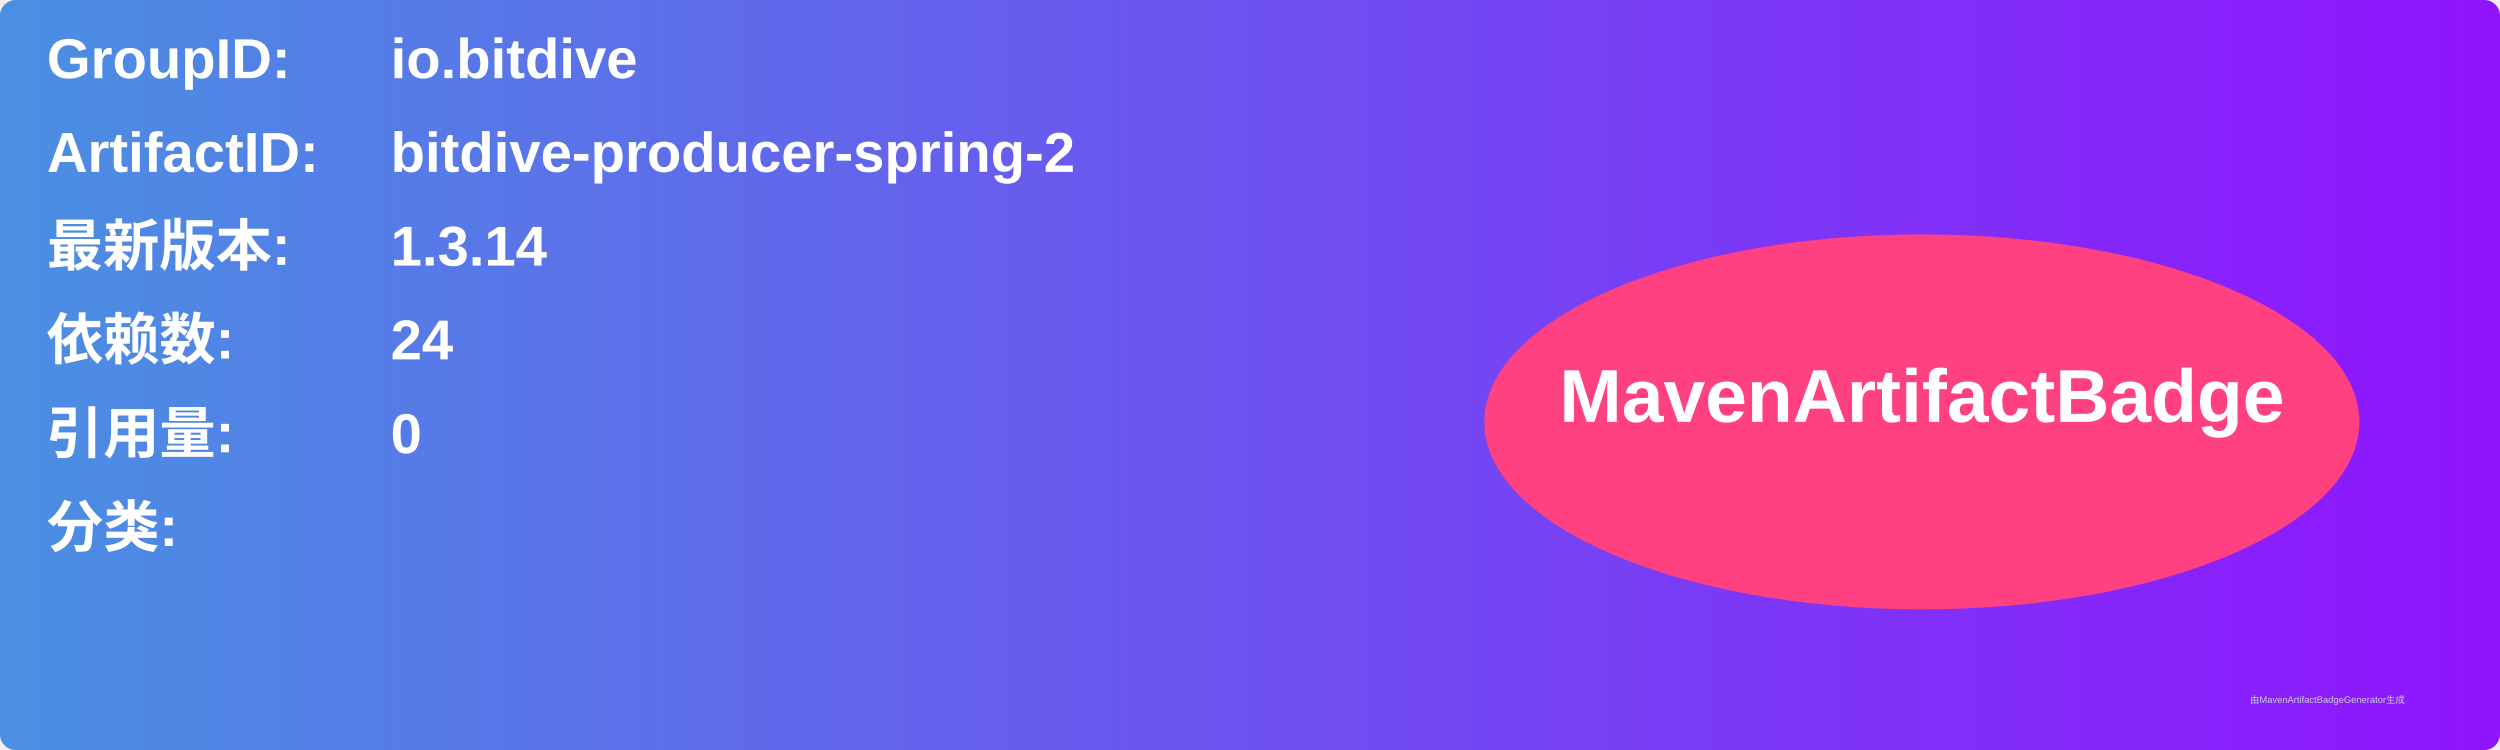
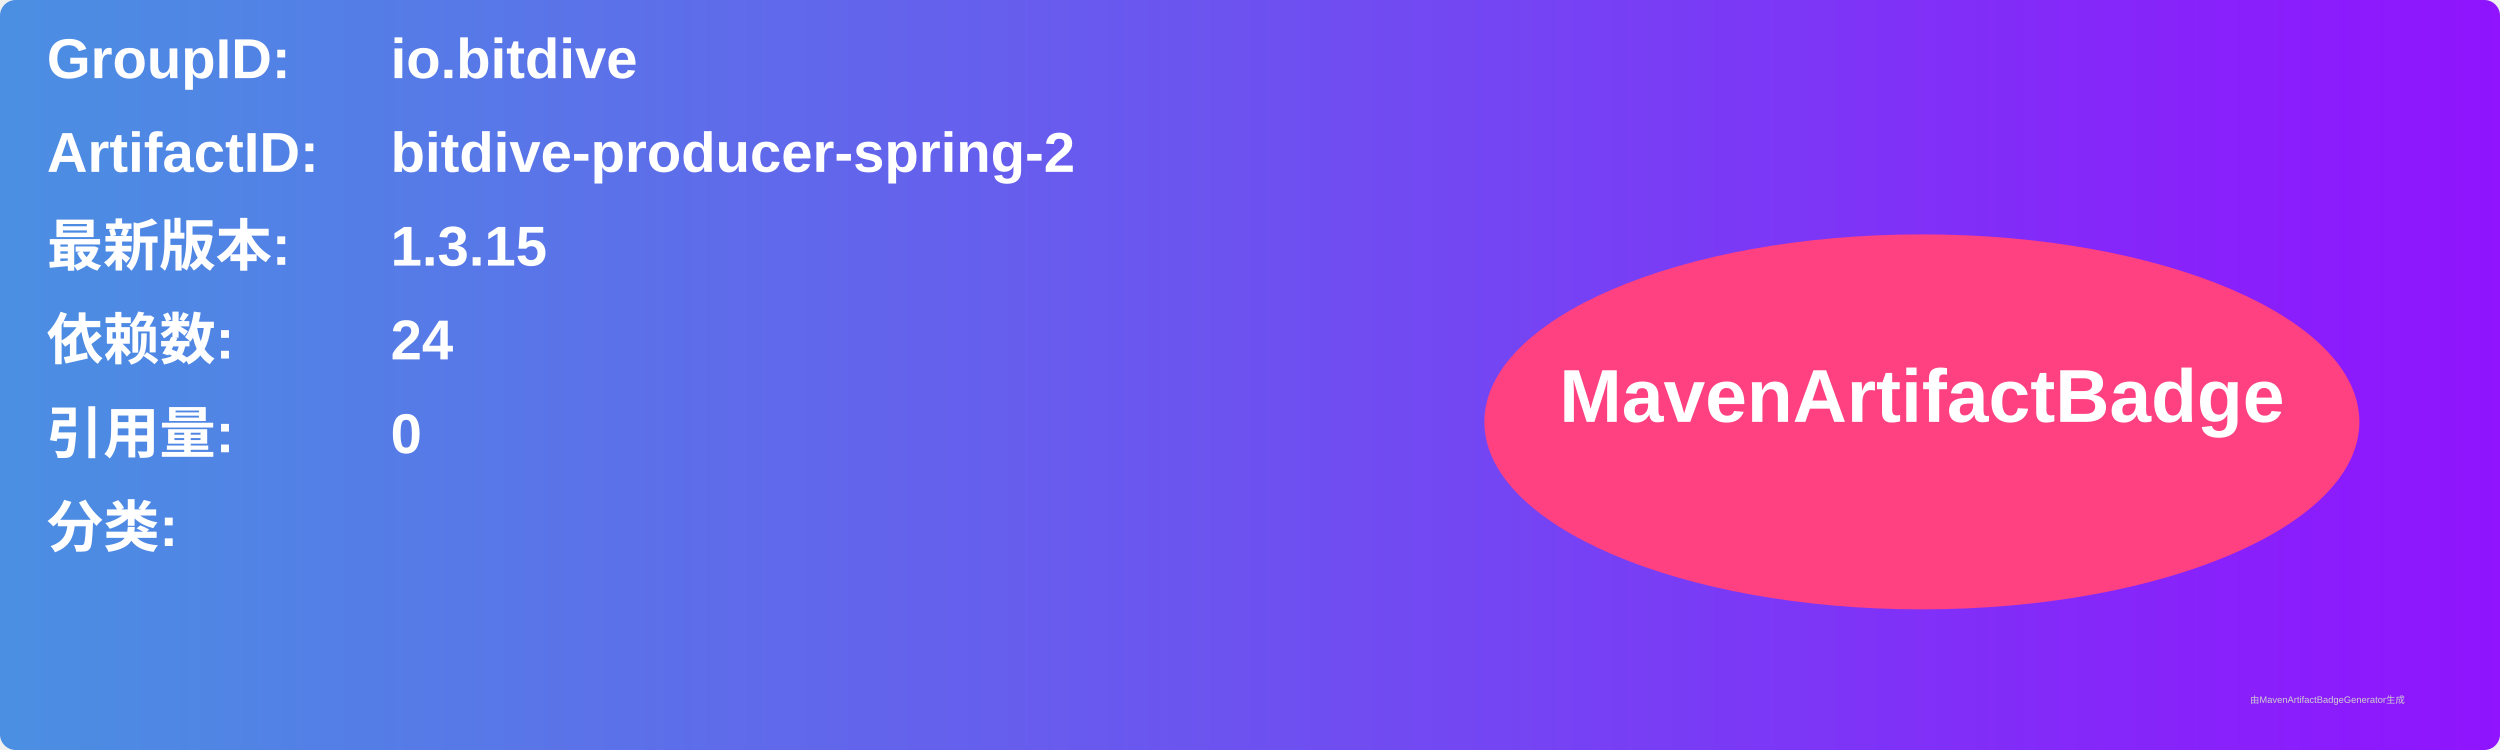
<svg xmlns="http://www.w3.org/2000/svg" width="800" height="240" viewBox="0 0 800 240">
  <linearGradient id="grad" x1="0%" y1="0%" x2="100%" y2="0%">
    <stop offset="0%" stop-color="#4a90e2" />
    <stop offset="100%" stop-color="#9013fe" />
  </linearGradient>
  <rect width="100%" height="100%" rx="5" ry="5" fill="url(#grad)" />
  <g transform="translate(15, 15)">
    <text x="0" y="10" font-family="Arial" font-size="18" fill="white" font-weight="bold" width="260">GroupID:</text>
    <text x="110" y="10" font-family="Arial" font-size="18" fill="white" font-weight="bold" width="460">io.bitdive</text>
    <text x="0" y="40" font-family="Arial" font-size="18" fill="white" font-weight="bold" width="260">ArtifactID:</text>
    <text x="110" y="40" font-family="Arial" font-size="18" fill="white" font-weight="bold" width="460">bitdive-producer-spring-2</text>
    <text x="0" y="70" font-family="Arial" font-size="18" fill="white" font-weight="bold">最新版本:</text>
    <text x="110" y="70" font-family="Arial" font-size="18" fill="white" font-weight="bold">
-       <tspan font-weight="bold">1.3.14</tspan>
+       <tspan font-weight="bold">1.3.15</tspan>
    </text>
    <text x="0" y="100" font-family="Arial" font-size="18" fill="white" font-weight="bold">依赖数: </text>
    <text x="110" y="100" font-family="Arial" font-size="18" fill="white">
      <tspan font-weight="bold">24</tspan>
    </text>
    <text x="0" y="130" font-family="Arial" font-size="18" fill="white" font-weight="bold">引用量: </text>
    <text x="110" y="130" font-family="Arial" font-size="18" fill="white">
      <tspan font-weight="bold">0</tspan>
    </text>
    <text x="0" y="160" font-family="Arial" font-size="18" fill="white" font-weight="bold">分类:</text>
    <text x="10" y="190" font-family="Arial" font-size="10" fill="white">
      <tspan font-weight="bold" />
    </text>
    <ellipse cx="600" cy="120" rx="140" ry="60" fill="#ff4081" />
    <text x="600" y="120" text-anchor="middle" font-family="Arial" font-size="24" fill="white" font-weight="bold">MavenArtifactBadge</text>
  </g>
  <text x="720" y="225" font-family="Arial" font-size="3" fill="#d0d0d0">由MavenArtifactBadgeGenerator生成</text>
</svg>
